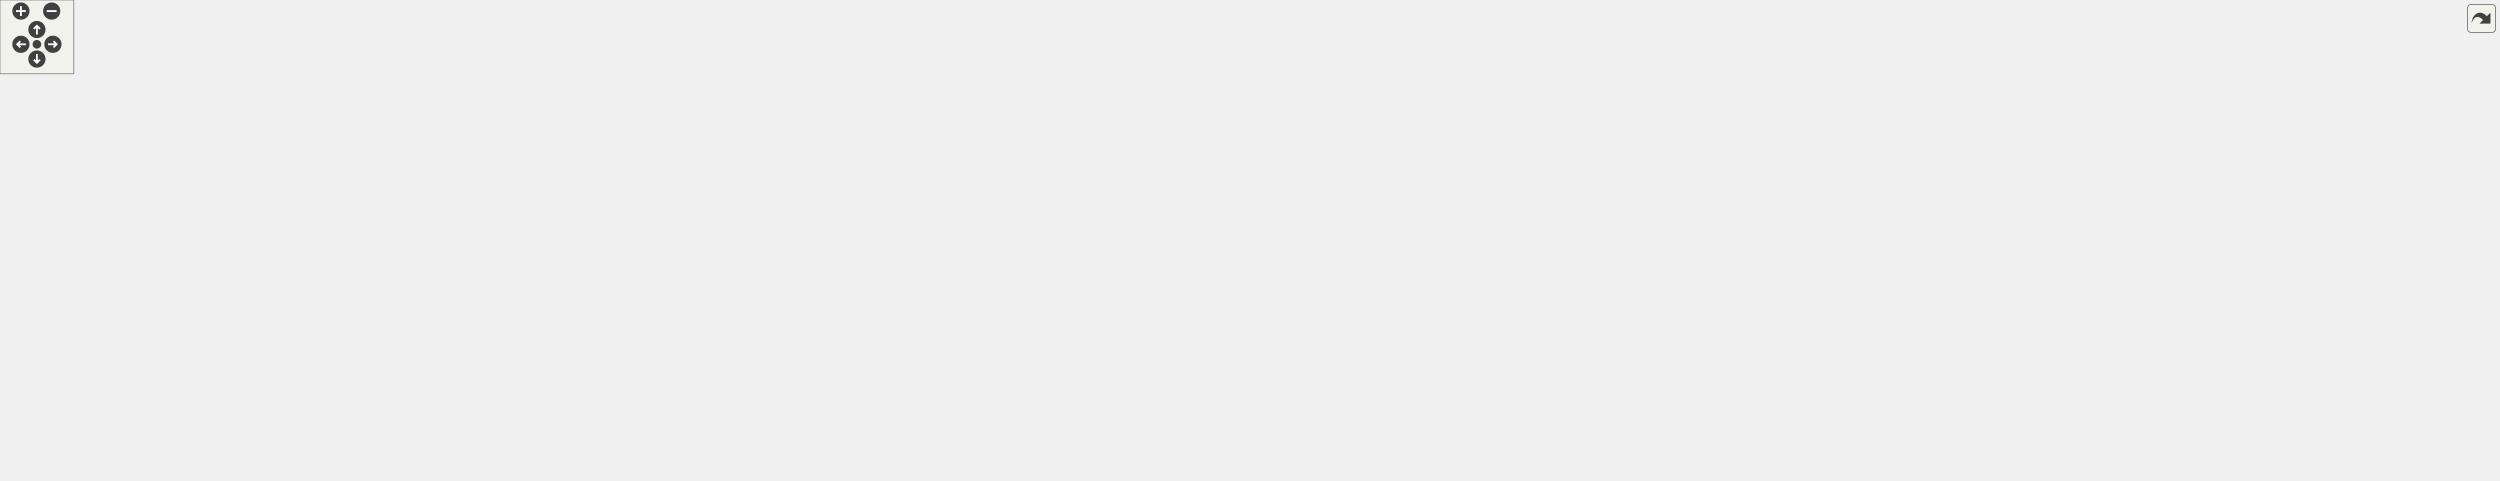
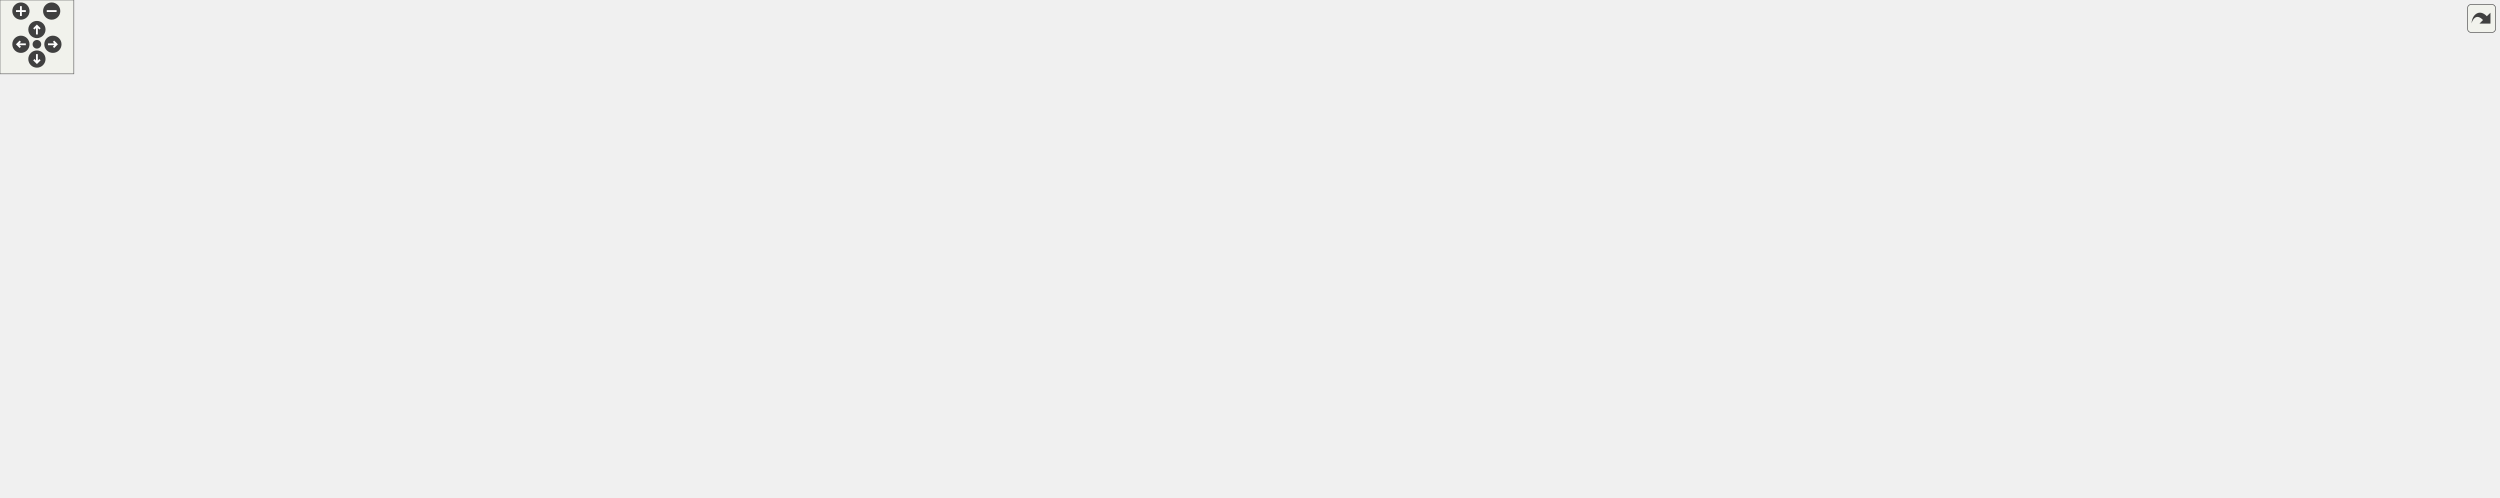
<svg xmlns="http://www.w3.org/2000/svg" xmlns:xlink="http://www.w3.org/1999/xlink" id="main" version="1.1" xml:space="preserve">
  <style type="text/css">
.edge:hover path { stroke: red; }
.edge:hover polygon { stroke: red; fill: red; }
</style>
  <defs>
    <circle id="rim" cx="0" cy="0" r="7" />
    <circle id="rim2" cx="0" cy="0" r="3.5" />
    <g id="zoomPlus">
      <use xlink:href="#rim" fill="#404040">
        <set attributeName="fill" to="#808080" begin="zoomplus.mouseover" end="zoomplus.mouseout" />
      </use>
      <path d="M-4,0h8M0,-4v8" fill="none" stroke="white" stroke-width="1.5" pointer-events="none" />
    </g>
    <g id="zoomMin">
      <use xlink:href="#rim" fill="#404040">
        <set attributeName="fill" to="#808080" begin="zoomminus.mouseover" end="zoomminus.mouseout" />
      </use>
      <path d="M-4,0h8" fill="none" stroke="white" stroke-width="1.5" pointer-events="none" />
    </g>
    <g id="dirArrow">
      <path fill="none" stroke="white" stroke-width="1.5" d="M0,-3.0v7 M-2.5,-0.5L0,-3.0L2.5,-0.5" />
    </g>
    <g id="resetDef">
      <use xlink:href="#rim2" fill="#404040">
        <set attributeName="fill" to="#808080" begin="reset.mouseover" end="reset.mouseout" />
      </use>
    </g>
  </defs>
  <svg id="graph" class="graph">
    <g id="viewport">
      <g id="node1" class="node">
        <g id="a_node1">
          <a xlink:title=" ">
            <polygon fill="#bfbfbf" stroke="black" points="1909,-88.5 1909,-118.5 2031,-118.5 2031,-88.5 1909,-88.5" />
            <text text-anchor="start" x="1917" y="-106.5" font-family="Helvetica,sans-Serif" font-size="10.00">carta::CartaFitsImage</text>
            <text text-anchor="middle" x="1970" y="-95.5" font-family="Helvetica,sans-Serif" font-size="10.00">::OpenFile</text>
          </a>
        </g>
      </g>
      <g id="node2" class="node">
        <g id="a_node2">
-           <a xlink:href="classcarta_1_1CartaFitsImage.html#a56e6683ded5de93777beba05c6fbf013" target="_top" xlink:title=" ">
+           <a xlink:href="classcarta_1_1CartaFitsImage.html#aff1f2daec6344390f8d626744eebaafd" target="_top" xlink:title=" ">
            <polygon fill="none" stroke="black" points="1751,-88.5 1751,-118.5 1873,-118.5 1873,-88.5 1751,-88.5" />
            <text text-anchor="start" x="1759" y="-106.5" font-family="Helvetica,sans-Serif" font-size="10.00">carta::CartaFitsImage</text>
-             <text text-anchor="middle" x="1812" y="-95.5" font-family="Helvetica,sans-Serif" font-size="10.00">::doGetSlice</text>
+             <text text-anchor="middle" x="1812" y="-95.5" font-family="Helvetica,sans-Serif" font-size="10.00">::GetFitsHeaderString</text>
          </a>
        </g>
      </g>
      <g id="edge1" class="edge">
        <path fill="none" stroke="midnightblue" d="M1898.46,-103.5C1890.01,-103.5 1881.44,-103.5 1873.15,-103.5" />
        <polygon fill="midnightblue" stroke="midnightblue" points="1898.69,-107 1908.69,-103.5 1898.69,-100 1898.69,-107" />
      </g>
+       <g id="node3" class="node">
+         <g id="a_node3">
+           <a xlink:href="classcarta_1_1CartaFitsImage.html#afaac20c0c6137f4492de3b54dec402e2" target="_top" xlink:title=" ">
+             <polygon fill="none" stroke="black" points="1593,-113.5 1593,-143.5 1715,-143.5 1715,-113.5 1593,-113.5" />
+             <text text-anchor="start" x="1601" y="-131.5" font-family="Helvetica,sans-Serif" font-size="10.00">carta::CartaFitsImage</text>
+             <text text-anchor="middle" x="1654" y="-120.5" font-family="Helvetica,sans-Serif" font-size="10.00">::FitsHeaderStrings</text>
+           </a>
+         </g>
+       </g>
+       <g id="edge2" class="edge">
+         <path fill="none" stroke="midnightblue" d="M1740.74,-114.76C1732.2,-116.13 1723.53,-117.52 1715.15,-118.86" />
+         <polygon fill="midnightblue" stroke="midnightblue" points="1741.37,-118.2 1750.69,-113.17 1740.26,-111.29 1741.37,-118.2" />
+       </g>
+       <g id="node19" class="node">
+         <g id="a_node19">
+           <a xlink:href="classcarta_1_1CartaFitsImage.html#ad98c05e53c5163dfa7b87cdd5eda5db7" target="_top" xlink:title=" ">
+             <polygon fill="none" stroke="black" points="1593,-64.5 1593,-94.5 1715,-94.5 1715,-64.5 1593,-64.5" />
+             <text text-anchor="start" x="1601" y="-82.5" font-family="Helvetica,sans-Serif" font-size="10.00">carta::CartaFitsImage</text>
+             <text text-anchor="middle" x="1654" y="-71.5" font-family="Helvetica,sans-Serif" font-size="10.00">::SetUpImage</text>
+           </a>
+         </g>
+       </g>
+       <g id="edge24" class="edge">
+         <path fill="none" stroke="midnightblue" d="M1740.74,-92.69C1732.2,-91.38 1723.53,-90.04 1715.15,-88.75" />
+         <polygon fill="midnightblue" stroke="midnightblue" points="1740.27,-96.16 1750.69,-94.22 1741.33,-89.24 1740.27,-96.16" />
+       </g>
+       <g id="node4" class="node">
+         <g id="a_node4">
+           <a xlink:href="classcarta_1_1FileExtInfoLoader.html#a2b908c0f74ba5614a0602bfec4bf3aae" target="_top" xlink:title=" ">
+             <polygon fill="none" stroke="black" points="1425,-113.5 1425,-143.5 1557,-143.5 1557,-113.5 1425,-113.5" />
+             <text text-anchor="start" x="1433" y="-131.5" font-family="Helvetica,sans-Serif" font-size="10.00">carta::FileExtInfoLoader</text>
+             <text text-anchor="middle" x="1491" y="-120.5" font-family="Helvetica,sans-Serif" font-size="10.00">::FillFileInfoFromImage</text>
+           </a>
+         </g>
+       </g>
+       <g id="edge3" class="edge">
+         <path fill="none" stroke="midnightblue" d="M1582.41,-128.5C1573.98,-128.5 1565.4,-128.5 1557.06,-128.5" />
+         <polygon fill="midnightblue" stroke="midnightblue" points="1582.59,-132 1592.59,-128.5 1582.59,-125 1582.59,-132" />
+       </g>
      <g id="node5" class="node">
        <g id="a_node5">
-           <a xlink:href="classcarta_1_1CartaFitsImage.html#aff1f2daec6344390f8d626744eebaafd" target="_top" xlink:title=" ">
-             <polygon fill="none" stroke="black" points="1751,-137.5 1751,-167.5 1873,-167.5 1873,-137.5 1751,-137.5" />
-             <text text-anchor="start" x="1759" y="-155.5" font-family="Helvetica,sans-Serif" font-size="10.00">carta::CartaFitsImage</text>
-             <text text-anchor="middle" x="1812" y="-144.5" font-family="Helvetica,sans-Serif" font-size="10.00">::GetFitsHeaderString</text>
+           <a xlink:href="classcarta_1_1FileExtInfoLoader.html#a30fc220f3dc42e8828e92d1fdb314c6c" target="_top" xlink:title=" ">
+             <polygon fill="none" stroke="black" points="1257,-113.5 1257,-143.5 1389,-143.5 1389,-113.5 1257,-113.5" />
+             <text text-anchor="start" x="1265" y="-131.5" font-family="Helvetica,sans-Serif" font-size="10.00">carta::FileExtInfoLoader</text>
+             <text text-anchor="middle" x="1323" y="-120.5" font-family="Helvetica,sans-Serif" font-size="10.00">::FillFileExtInfo</text>
          </a>
        </g>
      </g>
      <g id="edge4" class="edge">
-         <path fill="none" stroke="midnightblue" d="M1911.33,-121.61C1894.75,-126.82 1876.85,-132.45 1860.92,-137.45" />
-         <polygon fill="midnightblue" stroke="midnightblue" points="1912.43,-124.94 1920.92,-118.6 1910.33,-118.26 1912.43,-124.94" />
-       </g>
-       <g id="node25" class="node">
-         <g id="a_node25">
-           <a xlink:href="classcarta_1_1CartaFitsImage.html#a29df4b49e93f8be725dc17a379603e6d" target="_top" xlink:title=" ">
-             <polygon fill="none" stroke="black" points="1751,-39.5 1751,-69.5 1873,-69.5 1873,-39.5 1751,-39.5" />
-             <text text-anchor="start" x="1759" y="-57.5" font-family="Helvetica,sans-Serif" font-size="10.00">carta::CartaFitsImage</text>
-             <text text-anchor="middle" x="1812" y="-46.5" font-family="Helvetica,sans-Serif" font-size="10.00">::SetPixelMask</text>
-           </a>
-         </g>
-       </g>
-       <g id="edge30" class="edge">
-         <path fill="none" stroke="midnightblue" d="M1911.33,-85.39C1894.75,-80.18 1876.85,-74.55 1860.92,-69.55" />
-         <polygon fill="midnightblue" stroke="midnightblue" points="1910.33,-88.74 1920.92,-88.4 1912.43,-82.06 1910.33,-88.74" />
-       </g>
-       <g id="node3" class="node">
-         <g id="a_node3">
-           <a xlink:href="classcarta_1_1CartaFitsImage.html#a65d1691d3c6e882f277db664d4d9def9" target="_top" xlink:title=" ">
-             <polygon fill="none" stroke="black" points="1593,-88.5 1593,-118.5 1715,-118.5 1715,-88.5 1593,-88.5" />
-             <text text-anchor="start" x="1601" y="-106.5" font-family="Helvetica,sans-Serif" font-size="10.00">carta::CartaFitsImage</text>
-             <text text-anchor="middle" x="1654" y="-95.5" font-family="Helvetica,sans-Serif" font-size="10.00">::doGetNanMaskSlice</text>
-           </a>
-         </g>
-       </g>
-       <g id="edge2" class="edge">
-         <path fill="none" stroke="midnightblue" d="M1740.46,-103.5C1732.01,-103.5 1723.44,-103.5 1715.15,-103.5" />
-         <polygon fill="midnightblue" stroke="midnightblue" points="1740.69,-107 1750.69,-103.5 1740.69,-100 1740.69,-107" />
-       </g>
-       <g id="node4" class="node">
-         <g id="a_node4">
-           <a xlink:href="classcarta_1_1CartaFitsImage.html#aba5163ae6bab1b755a775e61245e7bc3" target="_top" xlink:title=" ">
-             <polygon fill="none" stroke="black" points="1430,-66.5 1430,-96.5 1552,-96.5 1552,-66.5 1430,-66.5" />
-             <text text-anchor="start" x="1438" y="-84.5" font-family="Helvetica,sans-Serif" font-size="10.00">carta::CartaFitsImage</text>
-             <text text-anchor="middle" x="1491" y="-73.5" font-family="Helvetica,sans-Serif" font-size="10.00">::doGetMaskSlice</text>
-           </a>
-         </g>
-       </g>
-       <g id="edge3" class="edge">
-         <path fill="none" stroke="midnightblue" d="M1582.57,-93.88C1572.45,-92.49 1562.11,-91.08 1552.21,-89.73" />
-         <polygon fill="midnightblue" stroke="midnightblue" points="1582.21,-97.36 1592.59,-95.25 1583.16,-90.42 1582.21,-97.36" />
+         <path fill="none" stroke="midnightblue" d="M1414.61,-128.5C1406.13,-128.5 1397.55,-128.5 1389.22,-128.5" />
+         <polygon fill="midnightblue" stroke="midnightblue" points="1414.87,-132 1424.87,-128.5 1414.87,-125 1414.87,-132" />
      </g>
      <g id="node6" class="node">
        <g id="a_node6">
-           <a xlink:href="classcarta_1_1CartaFitsImage.html#afaac20c0c6137f4492de3b54dec402e2" target="_top" xlink:title=" ">
-             <polygon fill="none" stroke="black" points="1593,-137.5 1593,-167.5 1715,-167.5 1715,-137.5 1593,-137.5" />
-             <text text-anchor="start" x="1601" y="-155.5" font-family="Helvetica,sans-Serif" font-size="10.00">carta::CartaFitsImage</text>
-             <text text-anchor="middle" x="1654" y="-144.5" font-family="Helvetica,sans-Serif" font-size="10.00">::FitsHeaderStrings</text>
+           <a xlink:href="classcarta_1_1Session.html#ae5d6e7145e441059fb26e3f23834880d" target="_top" xlink:title=" ">
+             <polygon fill="none" stroke="black" points="902,-113.5 902,-143.5 1053,-143.5 1053,-113.5 902,-113.5" />
+             <text text-anchor="start" x="910" y="-131.5" font-family="Helvetica,sans-Serif" font-size="10.00">carta::Session::FillExtended</text>
+             <text text-anchor="middle" x="977.5" y="-120.5" font-family="Helvetica,sans-Serif" font-size="10.00">FileInfo</text>
          </a>
        </g>
      </g>
      <g id="edge5" class="edge">
-         <path fill="none" stroke="midnightblue" d="M1740.46,-152.5C1732.01,-152.5 1723.44,-152.5 1715.15,-152.5" />
-         <polygon fill="midnightblue" stroke="midnightblue" points="1740.69,-156 1750.69,-152.5 1740.69,-149 1740.69,-156" />
-       </g>
-       <g id="node22" class="node">
-         <g id="a_node22">
-           <a xlink:href="classcarta_1_1CartaFitsImage.html#ad98c05e53c5163dfa7b87cdd5eda5db7" target="_top" xlink:title=" ">
-             <polygon fill="none" stroke="black" points="1593,-186.5 1593,-216.5 1715,-216.5 1715,-186.5 1593,-186.5" />
-             <text text-anchor="start" x="1601" y="-204.5" font-family="Helvetica,sans-Serif" font-size="10.00">carta::CartaFitsImage</text>
-             <text text-anchor="middle" x="1654" y="-193.5" font-family="Helvetica,sans-Serif" font-size="10.00">::SetUpImage</text>
-           </a>
-         </g>
-       </g>
-       <g id="edge27" class="edge">
-         <path fill="none" stroke="midnightblue" d="M1753.33,-170.61C1736.75,-175.82 1718.85,-181.45 1702.92,-186.45" />
-         <polygon fill="midnightblue" stroke="midnightblue" points="1754.43,-173.94 1762.92,-167.6 1752.33,-167.26 1754.43,-173.94" />
+         <path fill="none" stroke="midnightblue" d="M1246.68,-130.16C1238.02,-130.3 1229.32,-130.42 1221,-130.5 1162.34,-131.08 1147.66,-131.03 1089,-130.5 1077.39,-130.39 1065.1,-130.23 1053.09,-130.03" />
+         <polygon fill="midnightblue" stroke="midnightblue" points="1246.87,-133.65 1256.81,-129.98 1246.75,-126.65 1246.87,-133.65" />
+       </g>
+       <g id="node18" class="node">
+         <g id="a_node18">
+           <a xlink:href="classcarta_1_1FileExtInfoLoader.html#a06c36c25d3286c3019c1bbdcabdd9f63" target="_top" xlink:title=" ">
+             <polygon fill="none" stroke="black" points="1089,-91.5 1089,-121.5 1221,-121.5 1221,-91.5 1089,-91.5" />
+             <text text-anchor="start" x="1097" y="-109.5" font-family="Helvetica,sans-Serif" font-size="10.00">carta::FileExtInfoLoader</text>
+             <text text-anchor="middle" x="1155" y="-98.5" font-family="Helvetica,sans-Serif" font-size="10.00">::FillFitsFileInfoMap</text>
+           </a>
+         </g>
+       </g>
+       <g id="edge22" class="edge">
+         <path fill="none" stroke="midnightblue" d="M1246.89,-118.55C1238.32,-117.41 1229.64,-116.26 1221.22,-115.14" />
+         <polygon fill="midnightblue" stroke="midnightblue" points="1246.5,-122.02 1256.87,-119.87 1247.42,-115.08 1246.5,-122.02" />
      </g>
      <g id="node7" class="node">
        <g id="a_node7">
-           <a xlink:href="classcarta_1_1FileExtInfoLoader.html#a2b908c0f74ba5614a0602bfec4bf3aae" target="_top" xlink:title=" ">
-             <polygon fill="none" stroke="black" points="1425,-137.5 1425,-167.5 1557,-167.5 1557,-137.5 1425,-137.5" />
-             <text text-anchor="start" x="1433" y="-155.5" font-family="Helvetica,sans-Serif" font-size="10.00">carta::FileExtInfoLoader</text>
-             <text text-anchor="middle" x="1491" y="-144.5" font-family="Helvetica,sans-Serif" font-size="10.00">::FillFileInfoFromImage</text>
+           <a xlink:href="classcarta_1_1Session.html#a8874927da900745afae4a0d975ed0453" target="_top" xlink:title=" ">
+             <polygon fill="none" stroke="black" points="330,-313.5 330,-343.5 470,-343.5 470,-313.5 330,-313.5" />
+             <text text-anchor="start" x="338" y="-331.5" font-family="Helvetica,sans-Serif" font-size="10.00">carta::Session::OnFileInfo</text>
+             <text text-anchor="middle" x="400" y="-320.5" font-family="Helvetica,sans-Serif" font-size="10.00">Request</text>
          </a>
        </g>
      </g>
      <g id="edge6" class="edge">
-         <path fill="none" stroke="midnightblue" d="M1582.41,-152.5C1573.98,-152.5 1565.4,-152.5 1557.06,-152.5" />
-         <polygon fill="midnightblue" stroke="midnightblue" points="1582.59,-156 1592.59,-152.5 1582.59,-149 1582.59,-156" />
+         <path fill="none" stroke="midnightblue" d="M946.61,-149.16C892.8,-185.22 774.89,-259.17 664,-294.5 600.17,-314.83 523.94,-323.04 470.02,-326.33" />
+         <polygon fill="midnightblue" stroke="midnightblue" points="948.66,-152 954.99,-143.5 944.74,-146.2 948.66,-152" />
+       </g>
+       <g id="node10" class="node">
+         <g id="a_node10">
+           <a xlink:href="classcarta_1_1Session.html#a54c5dc766deb62f608792ce551a1b885" target="_top" xlink:title=" ">
+             <polygon fill="none" stroke="black" points="709.5,-143 709.5,-162 856.5,-162 856.5,-143 709.5,-143" />
+             <text text-anchor="middle" x="783" y="-150" font-family="Helvetica,sans-Serif" font-size="10.00">carta::Session::OnOpenFile</text>
+           </a>
+         </g>
+       </g>
+       <g id="edge9" class="edge">
+         <path fill="none" stroke="midnightblue" d="M891.65,-139.08C880.01,-140.53 868.15,-142.01 856.76,-143.43" />
+         <polygon fill="midnightblue" stroke="midnightblue" points="892.31,-142.52 901.8,-137.81 891.44,-135.58 892.31,-142.52" />
+       </g>
+       <g id="node15" class="node">
+         <g id="a_node15">
+           <a xlink:href="classcarta_1_1Session.html#a07bfe19708d3e272d01fef6f18712aa2" target="_top" xlink:title=" ">
+             <polygon fill="none" stroke="black" points="508,-50 508,-69 664,-69 664,-50 508,-50" />
+             <text text-anchor="middle" x="586" y="-57" font-family="Helvetica,sans-Serif" font-size="10.00">carta::Session::OnPvRequest</text>
+           </a>
+         </g>
+       </g>
+       <g id="edge19" class="edge">
+         <path fill="none" stroke="midnightblue" d="M891.79,-113.49C815.47,-99.97 705.6,-80.51 640.73,-69.02" />
+         <polygon fill="midnightblue" stroke="midnightblue" points="891.4,-116.98 901.86,-115.28 892.63,-110.09 891.4,-116.98" />
+       </g>
+       <g id="node16" class="node">
+         <g id="a_node16">
+           <a xlink:href="classcarta_1_1Session.html#af8a5cb91e4f627673631d7648bbaed75" target="_top" xlink:title=" ">
+             <polygon fill="none" stroke="black" points="700,-32 700,-51 866,-51 866,-32 700,-32" />
+             <text text-anchor="middle" x="783" y="-39" font-family="Helvetica,sans-Serif" font-size="10.00">carta::Session::SendPvPreview</text>
+           </a>
+         </g>
+       </g>
+       <g id="edge20" class="edge">
+         <path fill="none" stroke="midnightblue" d="M942.94,-108.23C921.44,-95.76 892.65,-80.01 866,-68.5 850.45,-61.78 832.65,-55.74 817.62,-51.08" />
+         <polygon fill="midnightblue" stroke="midnightblue" points="941.29,-111.32 951.69,-113.35 944.83,-105.28 941.29,-111.32" />
      </g>
      <g id="node8" class="node">
        <g id="a_node8">
-           <a xlink:href="classcarta_1_1FileExtInfoLoader.html#a30fc220f3dc42e8828e92d1fdb314c6c" target="_top" xlink:title=" ">
-             <polygon fill="none" stroke="black" points="1257,-137.5 1257,-167.5 1389,-167.5 1389,-137.5 1257,-137.5" />
-             <text text-anchor="start" x="1265" y="-155.5" font-family="Helvetica,sans-Serif" font-size="10.00">carta::FileExtInfoLoader</text>
-             <text text-anchor="middle" x="1323" y="-144.5" font-family="Helvetica,sans-Serif" font-size="10.00">::FillFileExtInfo</text>
+           <a xlink:href="classcarta_1_1SessionManager.html#a474c31666cb3b22fcbe8af5f945d2950" target="_top" xlink:title=" ">
+             <polygon fill="none" stroke="black" points="164,-250.5 164,-280.5 292,-280.5 292,-250.5 164,-250.5" />
+             <text text-anchor="start" x="172" y="-268.5" font-family="Helvetica,sans-Serif" font-size="10.00">carta::SessionManager</text>
+             <text text-anchor="middle" x="228" y="-257.5" font-family="Helvetica,sans-Serif" font-size="10.00">::OnMessage</text>
          </a>
        </g>
      </g>
      <g id="edge7" class="edge">
-         <path fill="none" stroke="midnightblue" d="M1414.61,-152.5C1406.13,-152.5 1397.55,-152.5 1389.22,-152.5" />
-         <polygon fill="midnightblue" stroke="midnightblue" points="1414.87,-156 1424.87,-152.5 1414.87,-149 1414.87,-156" />
+         <path fill="none" stroke="midnightblue" d="M348.88,-309.93C323.65,-300.57 293.45,-289.39 269.68,-280.58" />
+         <polygon fill="midnightblue" stroke="midnightblue" points="347.69,-313.22 358.28,-313.41 350.12,-306.65 347.69,-313.22" />
      </g>
      <g id="node9" class="node">
        <g id="a_node9">
-           <a xlink:href="classcarta_1_1Session.html#ae5d6e7145e441059fb26e3f23834880d" target="_top" xlink:title=" ">
-             <polygon fill="none" stroke="black" points="902,-137.5 902,-167.5 1053,-167.5 1053,-137.5 902,-137.5" />
-             <text text-anchor="start" x="910" y="-155.5" font-family="Helvetica,sans-Serif" font-size="10.00">carta::Session::FillExtended</text>
-             <text text-anchor="middle" x="977.5" y="-144.5" font-family="Helvetica,sans-Serif" font-size="10.00">FileInfo</text>
+           <a xlink:href="classcarta_1_1SessionManager.html#ab4e4e7f0244bd6843e70ab91652debf6" target="_top" xlink:title=" ">
+             <polygon fill="none" stroke="black" points="0,-250.5 0,-280.5 128,-280.5 128,-250.5 0,-250.5" />
+             <text text-anchor="start" x="8" y="-268.5" font-family="Helvetica,sans-Serif" font-size="10.00">carta::SessionManager</text>
+             <text text-anchor="middle" x="64" y="-257.5" font-family="Helvetica,sans-Serif" font-size="10.00">::RunApp</text>
          </a>
        </g>
      </g>
      <g id="edge8" class="edge">
-         <path fill="none" stroke="midnightblue" d="M1246.68,-154.16C1238.02,-154.3 1229.32,-154.42 1221,-154.5 1162.34,-155.08 1147.66,-155.03 1089,-154.5 1077.39,-154.39 1065.1,-154.23 1053.09,-154.03" />
-         <polygon fill="midnightblue" stroke="midnightblue" points="1246.87,-157.65 1256.81,-153.98 1246.75,-150.65 1246.87,-157.65" />
+         <path fill="none" stroke="midnightblue" d="M153.63,-265.5C145.14,-265.5 136.53,-265.5 128.19,-265.5" />
+         <polygon fill="midnightblue" stroke="midnightblue" points="153.9,-269 163.9,-265.5 153.9,-262 153.9,-269" />
+       </g>
+       <g id="edge15" class="edge">
+         <path fill="none" stroke="midnightblue" d="M769.92,-170.47C750.98,-196.88 711.49,-245.12 664,-264.5 540.24,-315.01 379.67,-296.15 292.35,-279.7" />
+         <polygon fill="midnightblue" stroke="midnightblue" points="772.9,-172.33 775.75,-162.13 767.15,-168.33 772.9,-172.33" />
+       </g>
+       <g id="node11" class="node">
+         <g id="a_node11">
+           <a xlink:href="classcarta_1_1Session.html#aed12d0369de4c3391dba300cb77e9241" target="_top" xlink:title=" ">
+             <polygon fill="none" stroke="black" points="517,-225.5 517,-255.5 655,-255.5 655,-225.5 517,-225.5" />
+             <text text-anchor="start" x="525" y="-243.5" font-family="Helvetica,sans-Serif" font-size="10.00">carta::Session::OnConcat</text>
+             <text text-anchor="middle" x="586" y="-232.5" font-family="Helvetica,sans-Serif" font-size="10.00">StokesFiles</text>
+           </a>
+         </g>
+       </g>
+       <g id="edge10" class="edge">
+         <path fill="none" stroke="midnightblue" d="M754.74,-166.73C731.02,-178.9 695.59,-196.61 664,-210.5 652.31,-215.64 639.44,-220.83 627.63,-225.42" />
+         <polygon fill="midnightblue" stroke="midnightblue" points="756.55,-169.73 763.83,-162.03 753.34,-163.51 756.55,-169.73" />
+       </g>
+       <g id="node12" class="node">
+         <g id="a_node12">
+           <a xlink:href="classcarta_1_1Session.html#afe5c090c017ef208f638b96a7eb1ecf0" target="_top" xlink:title=" ">
+             <polygon fill="none" stroke="black" points="328,-187.5 328,-217.5 472,-217.5 472,-187.5 328,-187.5" />
+             <text text-anchor="start" x="336" y="-205.5" font-family="Helvetica,sans-Serif" font-size="10.00">carta::Session::OnResume</text>
+             <text text-anchor="middle" x="400" y="-194.5" font-family="Helvetica,sans-Serif" font-size="10.00">Session</text>
+           </a>
+         </g>
+       </g>
+       <g id="edge18" class="edge">
+         <path fill="none" stroke="midnightblue" d="M730.59,-164.15C709.97,-168.5 685.94,-173.19 664,-176.5 599.35,-186.24 525.18,-193.2 472.13,-197.45" />
+         <polygon fill="midnightblue" stroke="midnightblue" points="731.36,-167.56 740.41,-162.04 729.9,-160.71 731.36,-167.56" />
+       </g>
+       <g id="node13" class="node">
+         <g id="a_node13">
+           <a xlink:href="classcarta_1_1Session.html#a5589e4dca9e6a51055f15da1d9ac1b3c" target="_top" xlink:title=" ">
+             <polygon fill="none" stroke="black" points="518.5,-137.5 518.5,-167.5 653.5,-167.5 653.5,-137.5 518.5,-137.5" />
+             <text text-anchor="start" x="526.5" y="-155.5" font-family="Helvetica,sans-Serif" font-size="10.00">carta::Session::OnFitting</text>
+             <text text-anchor="middle" x="586" y="-144.5" font-family="Helvetica,sans-Serif" font-size="10.00">Request</text>
+           </a>
+         </g>
+       </g>
+       <g id="edge14" class="edge">
+         <path fill="none" stroke="midnightblue" d="M698.98,-152.5C683.81,-152.5 668.16,-152.5 653.55,-152.5" />
+         <polygon fill="midnightblue" stroke="midnightblue" points="699.39,-156 709.39,-152.5 699.39,-149 699.39,-156" />
+       </g>
+       <g id="node14" class="node">
+         <g id="a_node14">
+           <a xlink:href="classcarta_1_1Session.html#a8fe2527b0a83c67240ef4a31a86e4978" target="_top" xlink:title=" ">
+             <polygon fill="none" stroke="black" points="513.5,-88.5 513.5,-118.5 658.5,-118.5 658.5,-88.5 513.5,-88.5" />
+             <text text-anchor="start" x="521.5" y="-106.5" font-family="Helvetica,sans-Serif" font-size="10.00">carta::Session::OnMoment</text>
+             <text text-anchor="middle" x="586" y="-95.5" font-family="Helvetica,sans-Serif" font-size="10.00">Request</text>
+           </a>
+         </g>
+       </g>
+       <g id="edge16" class="edge">
+         <path fill="none" stroke="midnightblue" d="M734.19,-140.49C707.84,-133.86 674.88,-125.58 646.84,-118.54" />
+         <polygon fill="midnightblue" stroke="midnightblue" points="733.39,-143.89 743.94,-142.94 735.09,-137.1 733.39,-143.89" />
+       </g>
+       <g id="edge17" class="edge">
+         <path fill="none" stroke="midnightblue" d="M761.46,-136.76C738.76,-120.06 700.56,-94 664,-78.5 655.13,-74.74 645.35,-71.61 635.82,-69.06" />
+         <polygon fill="midnightblue" stroke="midnightblue" points="759.54,-139.69 769.65,-142.87 763.73,-134.08 759.54,-139.69" />
+       </g>
+       <g id="edge11" class="edge">
+         <path fill="none" stroke="midnightblue" d="M506.67,-246C442.24,-250.53 352.11,-256.85 292.21,-261.06" />
+         <polygon fill="midnightblue" stroke="midnightblue" points="507.05,-249.48 516.78,-245.29 506.56,-242.5 507.05,-249.48" />
+       </g>
+       <g id="edge12" class="edge">
+         <path fill="none" stroke="midnightblue" d="M506.76,-224.34C495.3,-221.97 483.54,-219.55 472.22,-217.21" />
+         <polygon fill="midnightblue" stroke="midnightblue" points="506.25,-227.81 516.75,-226.4 507.66,-220.95 506.25,-227.81" />
+       </g>
+       <g id="edge13" class="edge">
+         <path fill="none" stroke="midnightblue" d="M348.88,-221.07C323.65,-230.43 293.45,-241.61 269.68,-250.42" />
+         <polygon fill="midnightblue" stroke="midnightblue" points="350.12,-224.35 358.28,-217.59 347.69,-217.78 350.12,-224.35" />
+       </g>
+       <g id="node17" class="node">
+         <g id="a_node17">
+           <a xlink:href="classcarta_1_1PvPreviewUpdateTask.html#ad8fc7c242731d4bae2e2928f0cdf613a" target="_top" xlink:title=" ">
+             <polygon fill="none" stroke="black" points="508.5,-0.5 508.5,-30.5 663.5,-30.5 663.5,-0.5 508.5,-0.5" />
+             <text text-anchor="start" x="516.5" y="-18.5" font-family="Helvetica,sans-Serif" font-size="10.00">carta::PvPreviewUpdateTask</text>
+             <text text-anchor="middle" x="586" y="-7.5" font-family="Helvetica,sans-Serif" font-size="10.00">::execute</text>
+           </a>
+         </g>
+       </g>
+       <g id="edge21" class="edge">
+         <path fill="none" stroke="midnightblue" d="M700.4,-30.62C688.26,-29 675.78,-27.34 663.75,-25.73" />
+         <polygon fill="midnightblue" stroke="midnightblue" points="700.12,-34.11 710.5,-31.97 701.05,-27.18 700.12,-34.11" />
+       </g>
+       <g id="edge23" class="edge">
+         <path fill="none" stroke="midnightblue" d="M1078.47,-115.97C1070.05,-117.02 1061.48,-118.1 1053.07,-119.15" />
+         <polygon fill="midnightblue" stroke="midnightblue" points="1079.16,-119.41 1088.65,-114.69 1078.29,-112.46 1079.16,-119.41" />
+       </g>
+       <g id="node20" class="node">
+         <g id="a_node20">
+           <a xlink:href="classcarta_1_1CartaFitsImage.html#a649f84fe0b691bcff9835e12769dd7d7" target="_top" xlink:title=" ">
+             <polygon fill="none" stroke="black" points="1430,-64.5 1430,-94.5 1552,-94.5 1552,-64.5 1430,-64.5" />
+             <text text-anchor="start" x="1438" y="-82.5" font-family="Helvetica,sans-Serif" font-size="10.00">carta::CartaFitsImage</text>
+             <text text-anchor="middle" x="1491" y="-71.5" font-family="Helvetica,sans-Serif" font-size="10.00">::CartaFitsImage</text>
+           </a>
+         </g>
+       </g>
+       <g id="edge25" class="edge">
+         <path fill="none" stroke="midnightblue" d="M1582.57,-79.5C1572.45,-79.5 1562.11,-79.5 1552.21,-79.5" />
+         <polygon fill="midnightblue" stroke="midnightblue" points="1582.59,-83 1592.59,-79.5 1582.59,-76 1582.59,-83" />
      </g>
      <g id="node21" class="node">
        <g id="a_node21">
-           <a xlink:href="classcarta_1_1FileExtInfoLoader.html#a06c36c25d3286c3019c1bbdcabdd9f63" target="_top" xlink:title=" ">
-             <polygon fill="none" stroke="black" points="1089,-115.5 1089,-145.5 1221,-145.5 1221,-115.5 1089,-115.5" />
-             <text text-anchor="start" x="1097" y="-133.5" font-family="Helvetica,sans-Serif" font-size="10.00">carta::FileExtInfoLoader</text>
-             <text text-anchor="middle" x="1155" y="-122.5" font-family="Helvetica,sans-Serif" font-size="10.00">::FillFitsFileInfoMap</text>
-           </a>
-         </g>
-       </g>
-       <g id="edge25" class="edge">
-         <path fill="none" stroke="midnightblue" d="M1246.89,-142.55C1238.32,-141.41 1229.64,-140.26 1221.22,-139.14" />
-         <polygon fill="midnightblue" stroke="midnightblue" points="1246.5,-146.02 1256.87,-143.87 1247.42,-139.08 1246.5,-146.02" />
-       </g>
-       <g id="node10" class="node">
-         <g id="a_node10">
-           <a xlink:href="classcarta_1_1Session.html#a8874927da900745afae4a0d975ed0453" target="_top" xlink:title=" ">
-             <polygon fill="none" stroke="black" points="330,-294.5 330,-324.5 470,-324.5 470,-294.5 330,-294.5" />
-             <text text-anchor="start" x="338" y="-312.5" font-family="Helvetica,sans-Serif" font-size="10.00">carta::Session::OnFileInfo</text>
-             <text text-anchor="middle" x="400" y="-301.5" font-family="Helvetica,sans-Serif" font-size="10.00">Request</text>
-           </a>
-         </g>
-       </g>
-       <g id="edge9" class="edge">
-         <path fill="none" stroke="midnightblue" d="M948.62,-173.6C896.26,-211.76 778.18,-290.9 664,-319.5 599.73,-335.6 523.89,-330.25 470.21,-322.59" />
-         <polygon fill="midnightblue" stroke="midnightblue" points="950.76,-176.37 956.74,-167.63 946.61,-170.73 950.76,-176.37" />
-       </g>
-       <g id="node13" class="node">
-         <g id="a_node13">
-           <a xlink:href="classcarta_1_1Session.html#a54c5dc766deb62f608792ce551a1b885" target="_top" xlink:title=" ">
-             <polygon fill="none" stroke="black" points="709.5,-164 709.5,-183 856.5,-183 856.5,-164 709.5,-164" />
-             <text text-anchor="middle" x="783" y="-171" font-family="Helvetica,sans-Serif" font-size="10.00">carta::Session::OnOpenFile</text>
-           </a>
-         </g>
-       </g>
-       <g id="edge12" class="edge">
-         <path fill="none" stroke="midnightblue" d="M891.65,-161.76C880.01,-163.03 868.15,-164.32 856.76,-165.56" />
-         <polygon fill="midnightblue" stroke="midnightblue" points="892.24,-165.21 901.8,-160.65 891.48,-158.25 892.24,-165.21" />
-       </g>
-       <g id="node18" class="node">
-         <g id="a_node18">
-           <a xlink:href="classcarta_1_1Session.html#a07bfe19708d3e272d01fef6f18712aa2" target="_top" xlink:title=" ">
-             <polygon fill="none" stroke="black" points="508,-82 508,-101 664,-101 664,-82 508,-82" />
-             <text text-anchor="middle" x="586" y="-89" font-family="Helvetica,sans-Serif" font-size="10.00">carta::Session::OnPvRequest</text>
-           </a>
-         </g>
-       </g>
-       <g id="edge22" class="edge">
-         <path fill="none" stroke="midnightblue" d="M891.7,-139.22C818.15,-127.7 713.49,-111.31 647.95,-101.05" />
-         <polygon fill="midnightblue" stroke="midnightblue" points="891.44,-142.72 901.86,-140.81 892.52,-135.81 891.44,-142.72" />
-       </g>
-       <g id="node19" class="node">
-         <g id="a_node19">
-           <a xlink:href="classcarta_1_1Session.html#af8a5cb91e4f627673631d7648bbaed75" target="_top" xlink:title=" ">
-             <polygon fill="none" stroke="black" points="700,-61 700,-80 866,-80 866,-61 700,-61" />
-             <text text-anchor="middle" x="783" y="-68" font-family="Helvetica,sans-Serif" font-size="10.00">carta::Session::SendPvPreview</text>
-           </a>
-         </g>
-       </g>
-       <g id="edge23" class="edge">
-         <path fill="none" stroke="midnightblue" d="M939.87,-132.61C918.64,-121.5 891.21,-107.86 866,-97.5 850.06,-90.95 831.89,-84.83 816.72,-80.09" />
-         <polygon fill="midnightblue" stroke="midnightblue" points="938.38,-135.78 948.86,-137.35 941.65,-129.59 938.38,-135.78" />
-       </g>
-       <g id="node11" class="node">
-         <g id="a_node11">
-           <a xlink:href="classcarta_1_1SessionManager.html#a474c31666cb3b22fcbe8af5f945d2950" target="_top" xlink:title=" ">
-             <polygon fill="none" stroke="black" points="164,-180.5 164,-210.5 292,-210.5 292,-180.5 164,-180.5" />
-             <text text-anchor="start" x="172" y="-198.5" font-family="Helvetica,sans-Serif" font-size="10.00">carta::SessionManager</text>
-             <text text-anchor="middle" x="228" y="-187.5" font-family="Helvetica,sans-Serif" font-size="10.00">::OnMessage</text>
-           </a>
-         </g>
-       </g>
-       <g id="edge10" class="edge">
-         <path fill="none" stroke="midnightblue" d="M367.88,-288.63C334.17,-266.03 281.24,-230.53 251.4,-210.52" />
-         <polygon fill="midnightblue" stroke="midnightblue" points="366.17,-291.7 376.43,-294.36 370.07,-285.89 366.17,-291.7" />
-       </g>
-       <g id="node12" class="node">
-         <g id="a_node12">
-           <a xlink:href="classcarta_1_1SessionManager.html#ab4e4e7f0244bd6843e70ab91652debf6" target="_top" xlink:title=" ">
-             <polygon fill="none" stroke="black" points="0,-180.5 0,-210.5 128,-210.5 128,-180.5 0,-180.5" />
-             <text text-anchor="start" x="8" y="-198.5" font-family="Helvetica,sans-Serif" font-size="10.00">carta::SessionManager</text>
-             <text text-anchor="middle" x="64" y="-187.5" font-family="Helvetica,sans-Serif" font-size="10.00">::RunApp</text>
-           </a>
-         </g>
-       </g>
-       <g id="edge11" class="edge">
-         <path fill="none" stroke="midnightblue" d="M153.63,-195.5C145.14,-195.5 136.53,-195.5 128.19,-195.5" />
-         <polygon fill="midnightblue" stroke="midnightblue" points="153.9,-199 163.9,-195.5 153.9,-192 153.9,-199" />
-       </g>
-       <g id="edge18" class="edge">
-         <path fill="none" stroke="midnightblue" d="M736.71,-161.59C714.9,-156.45 688.27,-151.04 664,-148.5 531.23,-134.59 375.74,-161.93 291.3,-180.44" />
-         <polygon fill="midnightblue" stroke="midnightblue" points="736.14,-165.05 746.68,-164 737.78,-158.25 736.14,-165.05" />
-       </g>
-       <g id="node14" class="node">
-         <g id="a_node14">
-           <a xlink:href="classcarta_1_1Session.html#aed12d0369de4c3391dba300cb77e9241" target="_top" xlink:title=" ">
-             <polygon fill="none" stroke="black" points="517,-158.5 517,-188.5 655,-188.5 655,-158.5 517,-158.5" />
-             <text text-anchor="start" x="525" y="-176.5" font-family="Helvetica,sans-Serif" font-size="10.00">carta::Session::OnConcat</text>
-             <text text-anchor="middle" x="586" y="-165.5" font-family="Helvetica,sans-Serif" font-size="10.00">StokesFiles</text>
-           </a>
-         </g>
-       </g>
-       <g id="edge13" class="edge">
-         <path fill="none" stroke="midnightblue" d="M699.29,-173.5C684.58,-173.5 669.4,-173.5 655.15,-173.5" />
-         <polygon fill="midnightblue" stroke="midnightblue" points="699.39,-177 709.39,-173.5 699.39,-170 699.39,-177" />
-       </g>
-       <g id="node15" class="node">
-         <g id="a_node15">
-           <a xlink:href="classcarta_1_1Session.html#afe5c090c017ef208f638b96a7eb1ecf0" target="_top" xlink:title=" ">
-             <polygon fill="none" stroke="black" points="328,-202.5 328,-232.5 472,-232.5 472,-202.5 328,-202.5" />
-             <text text-anchor="start" x="336" y="-220.5" font-family="Helvetica,sans-Serif" font-size="10.00">carta::Session::OnResume</text>
-             <text text-anchor="middle" x="400" y="-209.5" font-family="Helvetica,sans-Serif" font-size="10.00">Session</text>
-           </a>
-         </g>
-       </g>
-       <g id="edge21" class="edge">
-         <path fill="none" stroke="midnightblue" d="M771.45,-191.64C753.59,-220.31 714.38,-275.02 664,-296.5 600.22,-323.7 573.86,-318.18 508,-296.5 469.84,-283.94 434.12,-251.96 415.15,-232.76" />
-         <polygon fill="midnightblue" stroke="midnightblue" points="774.49,-193.38 776.67,-183.01 768.5,-189.75 774.49,-193.38" />
-       </g>
-       <g id="node16" class="node">
-         <g id="a_node16">
-           <a xlink:href="classcarta_1_1Session.html#a5589e4dca9e6a51055f15da1d9ac1b3c" target="_top" xlink:title=" ">
-             <polygon fill="none" stroke="black" points="518.5,-256.5 518.5,-286.5 653.5,-286.5 653.5,-256.5 518.5,-256.5" />
-             <text text-anchor="start" x="526.5" y="-274.5" font-family="Helvetica,sans-Serif" font-size="10.00">carta::Session::OnFitting</text>
-             <text text-anchor="middle" x="586" y="-263.5" font-family="Helvetica,sans-Serif" font-size="10.00">Request</text>
-           </a>
-         </g>
-       </g>
-       <g id="edge17" class="edge">
-         <path fill="none" stroke="midnightblue" d="M760.91,-189.08C738.01,-205.43 699.88,-231 664,-247.5 656.88,-250.78 649.18,-253.77 641.51,-256.44" />
-         <polygon fill="midnightblue" stroke="midnightblue" points="763.13,-191.8 769.18,-183.1 759.03,-186.13 763.13,-191.8" />
-       </g>
-       <g id="node17" class="node">
-         <g id="a_node17">
-           <a xlink:href="classcarta_1_1Session.html#a8fe2527b0a83c67240ef4a31a86e4978" target="_top" xlink:title=" ">
-             <polygon fill="none" stroke="black" points="513.5,-207.5 513.5,-237.5 658.5,-237.5 658.5,-207.5 513.5,-207.5" />
-             <text text-anchor="start" x="521.5" y="-225.5" font-family="Helvetica,sans-Serif" font-size="10.00">carta::Session::OnMoment</text>
-             <text text-anchor="middle" x="586" y="-214.5" font-family="Helvetica,sans-Serif" font-size="10.00">Request</text>
-           </a>
-         </g>
-       </g>
-       <g id="edge19" class="edge">
-         <path fill="none" stroke="midnightblue" d="M734.19,-185.51C707.84,-192.14 674.88,-200.42 646.84,-207.46" />
-         <polygon fill="midnightblue" stroke="midnightblue" points="735.09,-188.9 743.94,-183.06 733.39,-182.11 735.09,-188.9" />
-       </g>
-       <g id="edge20" class="edge">
-         <path fill="none" stroke="midnightblue" d="M755.79,-159.15C732.22,-146.61 696.43,-128.43 664,-115.5 650.34,-110.05 634.94,-105.04 621.51,-101.01" />
-         <polygon fill="midnightblue" stroke="midnightblue" points="754.33,-162.34 764.79,-163.99 757.64,-156.17 754.33,-162.34" />
-       </g>
-       <g id="edge14" class="edge">
-         <path fill="none" stroke="midnightblue" d="M506.67,-178.34C442.24,-182.32 352.11,-187.89 292.21,-191.59" />
-         <polygon fill="midnightblue" stroke="midnightblue" points="507.02,-181.83 516.78,-177.72 506.58,-174.84 507.02,-181.83" />
-       </g>
-       <g id="edge15" class="edge">
-         <path fill="none" stroke="midnightblue" d="M512.33,-190.88C496.3,-194.71 479.44,-198.74 463.84,-202.47" />
-         <polygon fill="midnightblue" stroke="midnightblue" points="513.28,-194.25 522.19,-188.52 511.65,-187.44 513.28,-194.25" />
-       </g>
-       <g id="edge16" class="edge">
-         <path fill="none" stroke="midnightblue" d="M317.84,-207C309.25,-205.88 300.6,-204.77 292.25,-203.69" />
-         <polygon fill="midnightblue" stroke="midnightblue" points="317.52,-210.49 327.89,-208.3 318.42,-203.54 317.52,-210.49" />
-       </g>
-       <g id="node20" class="node">
-         <g id="a_node20">
-           <a xlink:href="classcarta_1_1PvPreviewUpdateTask.html#ad8fc7c242731d4bae2e2928f0cdf613a" target="_top" xlink:title=" ">
-             <polygon fill="none" stroke="black" points="508.5,-32.5 508.5,-62.5 663.5,-62.5 663.5,-32.5 508.5,-32.5" />
-             <text text-anchor="start" x="516.5" y="-50.5" font-family="Helvetica,sans-Serif" font-size="10.00">carta::PvPreviewUpdateTask</text>
-             <text text-anchor="middle" x="586" y="-39.5" font-family="Helvetica,sans-Serif" font-size="10.00">::execute</text>
-           </a>
-         </g>
-       </g>
-       <g id="edge24" class="edge">
-         <path fill="none" stroke="midnightblue" d="M691.28,-59.8C682.02,-58.71 672.68,-57.61 663.59,-56.53" />
-         <polygon fill="midnightblue" stroke="midnightblue" points="690.94,-63.28 701.28,-60.98 691.76,-56.33 690.94,-63.28" />
+           <a xlink:href="classcarta_1_1CartaFitsImage.html#ad0ca292e6e9b740437925114732cc956" target="_top" xlink:title=" ">
+             <polygon fill="none" stroke="black" points="1262,-64.5 1262,-94.5 1384,-94.5 1384,-64.5 1262,-64.5" />
+             <text text-anchor="start" x="1270" y="-82.5" font-family="Helvetica,sans-Serif" font-size="10.00">carta::CartaFitsImage</text>
+             <text text-anchor="middle" x="1323" y="-71.5" font-family="Helvetica,sans-Serif" font-size="10.00">::cloneII</text>
+           </a>
+         </g>
      </g>
      <g id="edge26" class="edge">
-         <path fill="none" stroke="midnightblue" d="M1078.47,-139.97C1070.05,-141.02 1061.48,-142.1 1053.07,-143.15" />
-         <polygon fill="midnightblue" stroke="midnightblue" points="1079.16,-143.41 1088.65,-138.69 1078.29,-136.46 1079.16,-143.41" />
-       </g>
-       <g id="node23" class="node">
-         <g id="a_node23">
-           <a xlink:href="classcarta_1_1CartaFitsImage.html#a649f84fe0b691bcff9835e12769dd7d7" target="_top" xlink:title=" ">
-             <polygon fill="none" stroke="black" points="1430,-186.5 1430,-216.5 1552,-216.5 1552,-186.5 1430,-186.5" />
-             <text text-anchor="start" x="1438" y="-204.5" font-family="Helvetica,sans-Serif" font-size="10.00">carta::CartaFitsImage</text>
-             <text text-anchor="middle" x="1491" y="-193.5" font-family="Helvetica,sans-Serif" font-size="10.00">::CartaFitsImage</text>
-           </a>
-         </g>
-       </g>
-       <g id="edge28" class="edge">
-         <path fill="none" stroke="midnightblue" d="M1582.57,-201.5C1572.45,-201.5 1562.11,-201.5 1552.21,-201.5" />
-         <polygon fill="midnightblue" stroke="midnightblue" points="1582.59,-205 1592.59,-201.5 1582.59,-198 1582.59,-205" />
-       </g>
-       <g id="node24" class="node">
-         <g id="a_node24">
-           <a xlink:href="classcarta_1_1CartaFitsImage.html#ad0ca292e6e9b740437925114732cc956" target="_top" xlink:title=" ">
-             <polygon fill="none" stroke="black" points="1262,-186.5 1262,-216.5 1384,-216.5 1384,-186.5 1262,-186.5" />
-             <text text-anchor="start" x="1270" y="-204.5" font-family="Helvetica,sans-Serif" font-size="10.00">carta::CartaFitsImage</text>
-             <text text-anchor="middle" x="1323" y="-193.5" font-family="Helvetica,sans-Serif" font-size="10.00">::cloneII</text>
-           </a>
-         </g>
-       </g>
-       <g id="edge29" class="edge">
-         <path fill="none" stroke="midnightblue" d="M1419.38,-201.5C1407.63,-201.5 1395.54,-201.5 1384.08,-201.5" />
-         <polygon fill="midnightblue" stroke="midnightblue" points="1419.6,-205 1429.6,-201.5 1419.6,-198 1419.6,-205" />
-       </g>
-       <g id="edge31" class="edge">
-         <path fill="none" stroke="midnightblue" d="M1740.71,-60.45C1684.18,-65.23 1605.61,-71.88 1552,-76.42" />
-         <polygon fill="midnightblue" stroke="midnightblue" points="1741.33,-63.91 1751,-59.58 1740.74,-56.93 1741.33,-63.91" />
-       </g>
-       <g id="node26" class="node">
-         <g id="a_node26">
-           <a xlink:href="classcarta_1_1CartaFitsImage.html#a1b88ee1696686d501769f69d1adaa686" target="_top" xlink:title=" ">
-             <polygon fill="none" stroke="black" points="1593,-0.5 1593,-30.5 1715,-30.5 1715,-0.5 1593,-0.5" />
-             <text text-anchor="start" x="1601" y="-18.5" font-family="Helvetica,sans-Serif" font-size="10.00">carta::CartaFitsImage</text>
-             <text text-anchor="middle" x="1654" y="-7.5" font-family="Helvetica,sans-Serif" font-size="10.00">::pixelMask</text>
-           </a>
-         </g>
-       </g>
-       <g id="edge32" class="edge">
-         <path fill="none" stroke="midnightblue" d="M1740.74,-36.94C1732.2,-34.8 1723.53,-32.63 1715.15,-30.54" />
-         <polygon fill="midnightblue" stroke="midnightblue" points="1740.14,-40.39 1750.69,-39.42 1741.83,-33.6 1740.14,-40.39" />
+         <path fill="none" stroke="midnightblue" d="M1419.38,-79.5C1407.63,-79.5 1395.54,-79.5 1384.08,-79.5" />
+         <polygon fill="midnightblue" stroke="midnightblue" points="1419.6,-83 1429.6,-79.5 1419.6,-76 1419.6,-83" />
      </g>
    </g>
  </svg>
  <g id="navigator" transform="translate(0 0)" fill="#404254">
    <rect fill="#f2f5e9" fill-opacity="0.5" stroke="#606060" stroke-width=".5" x="0" y="0" width="60" height="60" />
    <use id="zoomplus" xlink:href="#zoomPlus" x="17" y="9" />
    <use id="zoomminus" xlink:href="#zoomMin" x="42" y="9" />
    <use id="reset" xlink:href="#resetDef" x="30" y="36" />
    <g id="arrowUp" xlink:href="#dirArrow" transform="translate(30 24)">
      <use xlink:href="#rim" fill="#404040">
        <set attributeName="fill" to="#808080" begin="arrowUp.mouseover" end="arrowUp.mouseout" />
      </use>
      <path fill="none" stroke="white" stroke-width="1.5" d="M0,-3.0v7 M-2.5,-0.5L0,-3.0L2.5,-0.5" />
    </g>
    <g id="arrowRight" xlink:href="#dirArrow" transform="rotate(90) translate(36 -43)">
      <use xlink:href="#rim" fill="#404040">
        <set attributeName="fill" to="#808080" begin="arrowRight.mouseover" end="arrowRight.mouseout" />
      </use>
      <path fill="none" stroke="white" stroke-width="1.5" d="M0,-3.0v7 M-2.5,-0.5L0,-3.0L2.5,-0.5" />
    </g>
    <g id="arrowDown" xlink:href="#dirArrow" transform="rotate(180) translate(-30 -48)">
      <use xlink:href="#rim" fill="#404040">
        <set attributeName="fill" to="#808080" begin="arrowDown.mouseover" end="arrowDown.mouseout" />
      </use>
      <path fill="none" stroke="white" stroke-width="1.5" d="M0,-3.0v7 M-2.5,-0.5L0,-3.0L2.5,-0.5" />
    </g>
    <g id="arrowLeft" xlink:href="#dirArrow" transform="rotate(270) translate(-36 17)">
      <use xlink:href="#rim" fill="#404040">
        <set attributeName="fill" to="#808080" begin="arrowLeft.mouseover" end="arrowLeft.mouseout" />
      </use>
      <path fill="none" stroke="white" stroke-width="1.5" d="M0,-3.0v7 M-2.5,-0.5L0,-3.0L2.5,-0.5" />
    </g>
  </g>
  <svg viewBox="0 0 15 15" width="100%" height="30px" preserveAspectRatio="xMaxYMin meet">
    <g id="arrow_out" transform="scale(0.3 0.3)">
      <a xlink:href="classcarta_1_1CartaFitsImage_a4cb9089fd4a27b966e1349b15ad115a6_icgraph_org.svg" target="_base">
        <rect id="button" ry="5" rx="5" y="6" x="6" height="38" width="38" fill="#f2f5e9" fill-opacity="0.5" stroke="#606060" stroke-width="1.0" />
        <path id="arrow" d="M 11.5,31.437 C 11.94,20.098 22.043,11.323 32.159,21.979 L 37.069,17.246 C 37.069,17.246 37.088,32 37.088,32 L 22.16,31.978 C 22.16,31.978 26.998,27.14 26.998,27.14 C 18.529,18.264 13.292,25.23 11.5,31.437 z" style="fill:#404040;" />
      </a>
    </g>
  </svg>
</svg>
